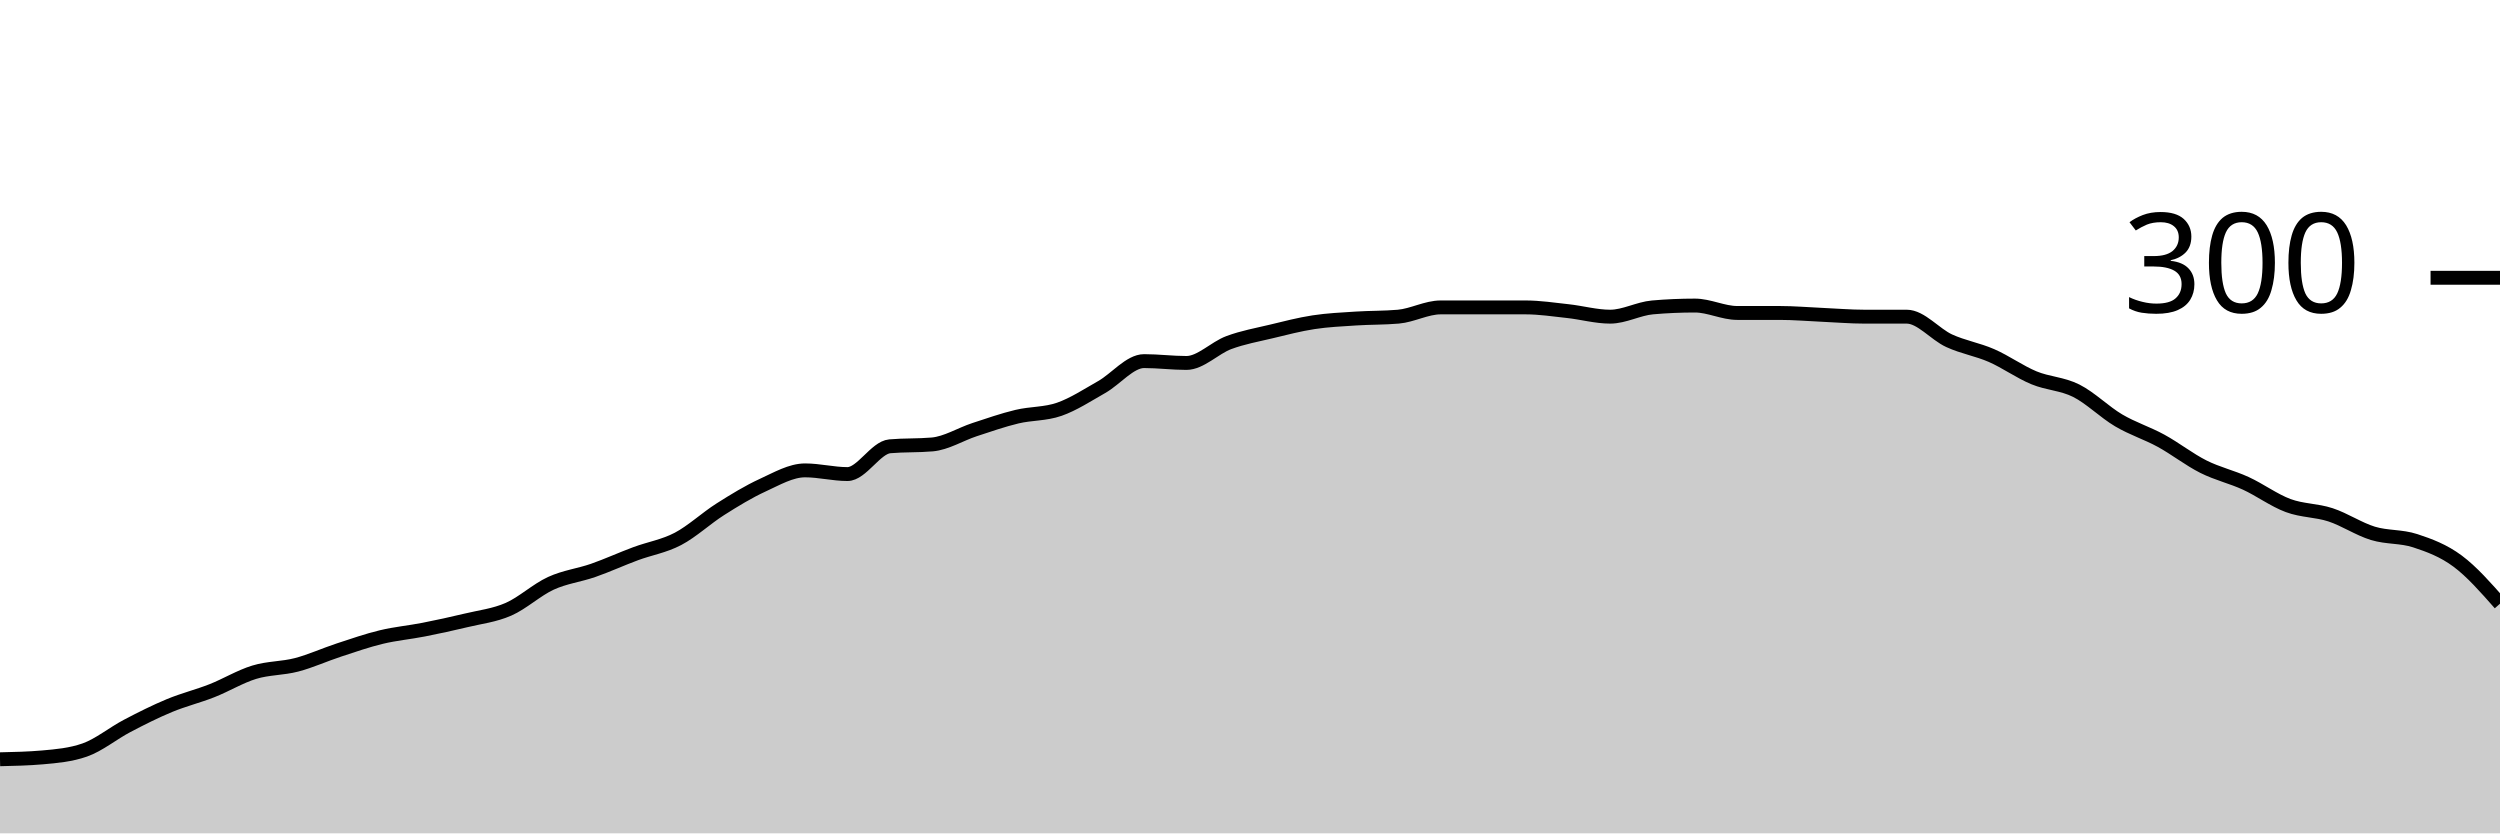
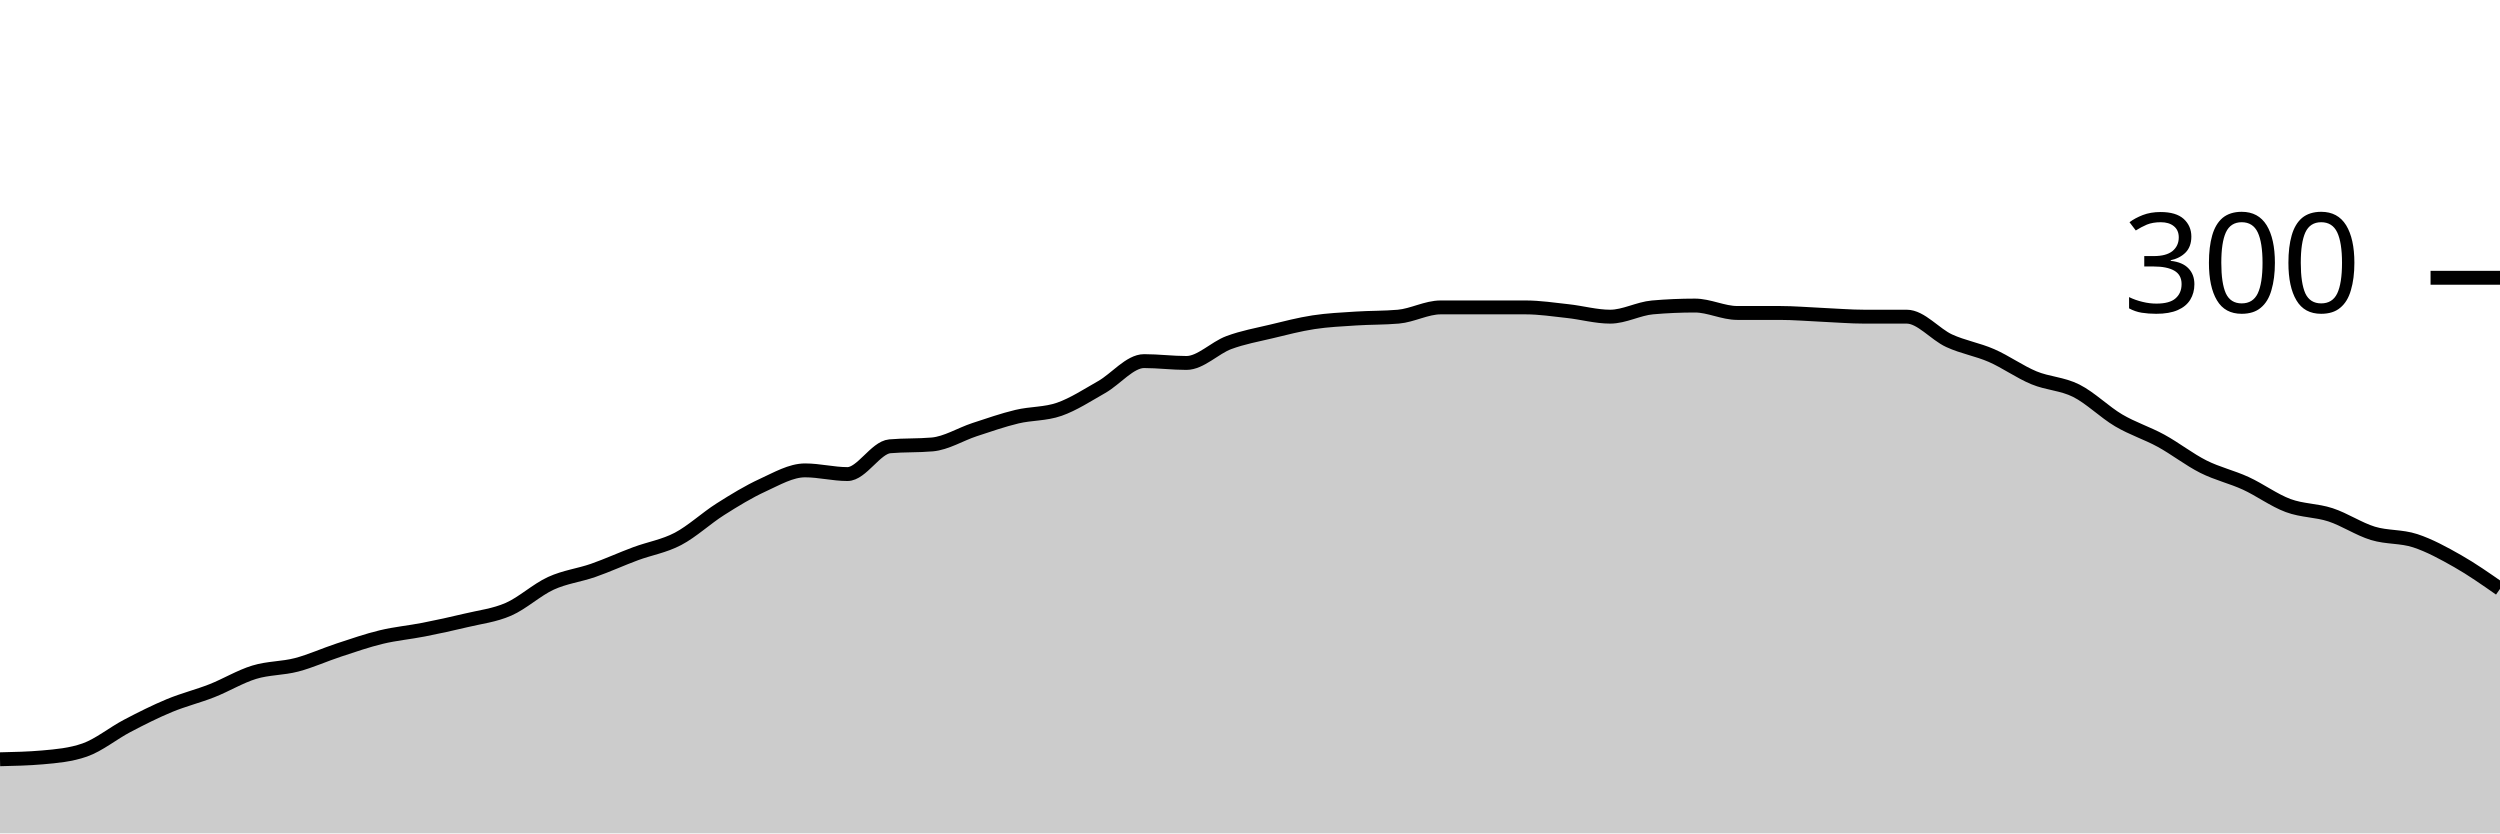
<svg xmlns="http://www.w3.org/2000/svg" viewBox="0 0 180 60">
  <g transform="translate(0,20)">
-     <path class="area" fill="rgba(0, 0, 0, 0.2)" d="M0,34.667C1.017,34.644,2.034,34.622,3.051,34.533C4.068,34.444,5.085,34.356,6.102,34C7.119,33.644,8.136,32.8,9.153,32.267C10.169,31.733,11.186,31.222,12.203,30.8C13.22,30.378,14.237,30.133,15.254,29.733C16.271,29.333,17.288,28.711,18.305,28.4C19.322,28.089,20.339,28.133,21.356,27.867C22.373,27.6,23.39,27.133,24.407,26.8C25.424,26.467,26.441,26.111,27.458,25.867C28.475,25.622,29.492,25.533,30.508,25.333C31.525,25.133,32.542,24.911,33.559,24.667C34.576,24.422,35.593,24.311,36.61,23.867C37.627,23.422,38.644,22.467,39.661,22C40.678,21.533,41.695,21.422,42.712,21.067C43.729,20.711,44.746,20.244,45.763,19.867C46.78,19.489,47.797,19.333,48.814,18.8C49.831,18.267,50.847,17.311,51.864,16.667C52.881,16.022,53.898,15.4,54.915,14.933C55.932,14.467,56.949,13.867,57.966,13.867C58.983,13.867,60,14.133,61.017,14.133C62.034,14.133,63.051,12.222,64.068,12.133C65.085,12.044,66.102,12.089,67.119,12C68.136,11.911,69.153,11.267,70.169,10.933C71.186,10.6,72.203,10.244,73.22,10C74.237,9.756,75.254,9.822,76.271,9.467C77.288,9.111,78.305,8.444,79.322,7.867C80.339,7.289,81.356,6,82.373,6C83.39,6,84.407,6.133,85.424,6.133C86.441,6.133,87.458,5.044,88.475,4.667C89.492,4.289,90.508,4.111,91.525,3.867C92.542,3.622,93.559,3.356,94.576,3.2C95.593,3.044,96.61,3,97.627,2.933C98.644,2.867,99.661,2.889,100.678,2.8C101.695,2.711,102.712,2.133,103.729,2.133C104.746,2.133,105.763,2.133,106.78,2.133C107.797,2.133,108.814,2.133,109.831,2.133C110.847,2.133,111.864,2.289,112.881,2.4C113.898,2.511,114.915,2.8,115.932,2.8C116.949,2.8,117.966,2.222,118.983,2.133C120,2.044,121.017,2,122.034,2C123.051,2,124.068,2.533,125.085,2.533C126.102,2.533,127.119,2.533,128.136,2.533C129.153,2.533,130.169,2.622,131.186,2.667C132.203,2.711,133.22,2.8,134.237,2.8C135.254,2.8,136.271,2.8,137.288,2.8C138.305,2.8,139.322,4.067,140.339,4.533C141.356,5,142.373,5.156,143.39,5.6C144.407,6.044,145.424,6.778,146.441,7.2C147.458,7.622,148.475,7.622,149.492,8.133C150.508,8.644,151.525,9.667,152.542,10.267C153.559,10.867,154.576,11.178,155.593,11.733C156.61,12.289,157.627,13.089,158.644,13.6C159.661,14.111,160.678,14.333,161.695,14.8C162.712,15.267,163.729,16.022,164.746,16.4C165.763,16.778,166.78,16.733,167.797,17.067C168.814,17.4,169.831,18.089,170.847,18.4C171.864,18.711,172.881,18.6,173.898,18.933C174.915,19.267,175.932,19.644,176.949,20.4C177.966,21.156,178.983,22.311,180,23.467L180,40C178.983,40,177.966,40,176.949,40C175.932,40,174.915,40,173.898,40C172.881,40,171.864,40,170.847,40C169.831,40,168.814,40,167.797,40C166.78,40,165.763,40,164.746,40C163.729,40,162.712,40,161.695,40C160.678,40,159.661,40,158.644,40C157.627,40,156.61,40,155.593,40C154.576,40,153.559,40,152.542,40C151.525,40,150.508,40,149.492,40C148.475,40,147.458,40,146.441,40C145.424,40,144.407,40,143.39,40C142.373,40,141.356,40,140.339,40C139.322,40,138.305,40,137.288,40C136.271,40,135.254,40,134.237,40C133.22,40,132.203,40,131.186,40C130.169,40,129.153,40,128.136,40C127.119,40,126.102,40,125.085,40C124.068,40,123.051,40,122.034,40C121.017,40,120,40,118.983,40C117.966,40,116.949,40,115.932,40C114.915,40,113.898,40,112.881,40C111.864,40,110.847,40,109.831,40C108.814,40,107.797,40,106.78,40C105.763,40,104.746,40,103.729,40C102.712,40,101.695,40,100.678,40C99.661,40,98.644,40,97.627,40C96.61,40,95.593,40,94.576,40C93.559,40,92.542,40,91.525,40C90.508,40,89.492,40,88.475,40C87.458,40,86.441,40,85.424,40C84.407,40,83.39,40,82.373,40C81.356,40,80.339,40,79.322,40C78.305,40,77.288,40,76.271,40C75.254,40,74.237,40,73.22,40C72.203,40,71.186,40,70.169,40C69.153,40,68.136,40,67.119,40C66.102,40,65.085,40,64.068,40C63.051,40,62.034,40,61.017,40C60,40,58.983,40,57.966,40C56.949,40,55.932,40,54.915,40C53.898,40,52.881,40,51.864,40C50.847,40,49.831,40,48.814,40C47.797,40,46.78,40,45.763,40C44.746,40,43.729,40,42.712,40C41.695,40,40.678,40,39.661,40C38.644,40,37.627,40,36.61,40C35.593,40,34.576,40,33.559,40C32.542,40,31.525,40,30.508,40C29.492,40,28.475,40,27.458,40C26.441,40,25.424,40,24.407,40C23.39,40,22.373,40,21.356,40C20.339,40,19.322,40,18.305,40C17.288,40,16.271,40,15.254,40C14.237,40,13.22,40,12.203,40C11.186,40,10.169,40,9.153,40C8.136,40,7.119,40,6.102,40C5.085,40,4.068,40,3.051,40C2.034,40,1.017,40,0,40Z" />
-     <path class="line" stroke="black" fill="none" d="M0,34.667C1.017,34.644,2.034,34.622,3.051,34.533C4.068,34.444,5.085,34.356,6.102,34C7.119,33.644,8.136,32.8,9.153,32.267C10.169,31.733,11.186,31.222,12.203,30.8C13.22,30.378,14.237,30.133,15.254,29.733C16.271,29.333,17.288,28.711,18.305,28.4C19.322,28.089,20.339,28.133,21.356,27.867C22.373,27.6,23.39,27.133,24.407,26.8C25.424,26.467,26.441,26.111,27.458,25.867C28.475,25.622,29.492,25.533,30.508,25.333C31.525,25.133,32.542,24.911,33.559,24.667C34.576,24.422,35.593,24.311,36.61,23.867C37.627,23.422,38.644,22.467,39.661,22C40.678,21.533,41.695,21.422,42.712,21.067C43.729,20.711,44.746,20.244,45.763,19.867C46.78,19.489,47.797,19.333,48.814,18.8C49.831,18.267,50.847,17.311,51.864,16.667C52.881,16.022,53.898,15.4,54.915,14.933C55.932,14.467,56.949,13.867,57.966,13.867C58.983,13.867,60,14.133,61.017,14.133C62.034,14.133,63.051,12.222,64.068,12.133C65.085,12.044,66.102,12.089,67.119,12C68.136,11.911,69.153,11.267,70.169,10.933C71.186,10.6,72.203,10.244,73.22,10C74.237,9.756,75.254,9.822,76.271,9.467C77.288,9.111,78.305,8.444,79.322,7.867C80.339,7.289,81.356,6,82.373,6C83.39,6,84.407,6.133,85.424,6.133C86.441,6.133,87.458,5.044,88.475,4.667C89.492,4.289,90.508,4.111,91.525,3.867C92.542,3.622,93.559,3.356,94.576,3.2C95.593,3.044,96.61,3,97.627,2.933C98.644,2.867,99.661,2.889,100.678,2.8C101.695,2.711,102.712,2.133,103.729,2.133C104.746,2.133,105.763,2.133,106.78,2.133C107.797,2.133,108.814,2.133,109.831,2.133C110.847,2.133,111.864,2.289,112.881,2.4C113.898,2.511,114.915,2.8,115.932,2.8C116.949,2.8,117.966,2.222,118.983,2.133C120,2.044,121.017,2,122.034,2C123.051,2,124.068,2.533,125.085,2.533C126.102,2.533,127.119,2.533,128.136,2.533C129.153,2.533,130.169,2.622,131.186,2.667C132.203,2.711,133.22,2.8,134.237,2.8C135.254,2.8,136.271,2.8,137.288,2.8C138.305,2.8,139.322,4.067,140.339,4.533C141.356,5,142.373,5.156,143.39,5.6C144.407,6.044,145.424,6.778,146.441,7.2C147.458,7.622,148.475,7.622,149.492,8.133C150.508,8.644,151.525,9.667,152.542,10.267C153.559,10.867,154.576,11.178,155.593,11.733C156.61,12.289,157.627,13.089,158.644,13.6C159.661,14.111,160.678,14.333,161.695,14.8C162.712,15.267,163.729,16.022,164.746,16.4C165.763,16.778,166.78,16.733,167.797,17.067C168.814,17.4,169.831,18.089,170.847,18.4C171.864,18.711,172.881,18.6,173.898,18.933C174.915,19.267,175.932,19.644,176.949,20.4C177.966,21.156,178.983,22.311,180,23.467" />
+     <path class="area" fill="rgba(0, 0, 0, 0.2)" d="M0,34.667C1.017,34.644,2.034,34.622,3.051,34.533C4.068,34.444,5.085,34.356,6.102,34C7.119,33.644,8.136,32.8,9.153,32.267C10.169,31.733,11.186,31.222,12.203,30.8C13.22,30.378,14.237,30.133,15.254,29.733C16.271,29.333,17.288,28.711,18.305,28.4C19.322,28.089,20.339,28.133,21.356,27.867C22.373,27.6,23.39,27.133,24.407,26.8C25.424,26.467,26.441,26.111,27.458,25.867C28.475,25.622,29.492,25.533,30.508,25.333C31.525,25.133,32.542,24.911,33.559,24.667C34.576,24.422,35.593,24.311,36.61,23.867C37.627,23.422,38.644,22.467,39.661,22C40.678,21.533,41.695,21.422,42.712,21.067C43.729,20.711,44.746,20.244,45.763,19.867C46.78,19.489,47.797,19.333,48.814,18.8C49.831,18.267,50.847,17.311,51.864,16.667C52.881,16.022,53.898,15.4,54.915,14.933C55.932,14.467,56.949,13.867,57.966,13.867C58.983,13.867,60,14.133,61.017,14.133C62.034,14.133,63.051,12.222,64.068,12.133C65.085,12.044,66.102,12.089,67.119,12C68.136,11.911,69.153,11.267,70.169,10.933C71.186,10.6,72.203,10.244,73.22,10C74.237,9.756,75.254,9.822,76.271,9.467C77.288,9.111,78.305,8.444,79.322,7.867C80.339,7.289,81.356,6,82.373,6C83.39,6,84.407,6.133,85.424,6.133C86.441,6.133,87.458,5.044,88.475,4.667C89.492,4.289,90.508,4.111,91.525,3.867C92.542,3.622,93.559,3.356,94.576,3.2C95.593,3.044,96.61,3,97.627,2.933C98.644,2.867,99.661,2.889,100.678,2.8C101.695,2.711,102.712,2.133,103.729,2.133C104.746,2.133,105.763,2.133,106.78,2.133C107.797,2.133,108.814,2.133,109.831,2.133C110.847,2.133,111.864,2.289,112.881,2.4C113.898,2.511,114.915,2.8,115.932,2.8C116.949,2.8,117.966,2.222,118.983,2.133C120,2.044,121.017,2,122.034,2C123.051,2,124.068,2.533,125.085,2.533C126.102,2.533,127.119,2.533,128.136,2.533C129.153,2.533,130.169,2.622,131.186,2.667C132.203,2.711,133.22,2.8,134.237,2.8C135.254,2.8,136.271,2.8,137.288,2.8C138.305,2.8,139.322,4.067,140.339,4.533C141.356,5,142.373,5.156,143.39,5.6C144.407,6.044,145.424,6.778,146.441,7.2C147.458,7.622,148.475,7.622,149.492,8.133C150.508,8.644,151.525,9.667,152.542,10.267C153.559,10.867,154.576,11.178,155.593,11.733C156.61,12.289,157.627,13.089,158.644,13.6C159.661,14.111,160.678,14.333,161.695,14.8C162.712,15.267,163.729,16.022,164.746,16.4C165.763,16.778,166.78,16.733,167.797,17.067C168.814,17.4,169.831,18.089,170.847,18.4C171.864,18.711,172.881,18.6,173.898,18.933C174.915,19.267,175.932,19.822,176.949,20.4C177.966,20.978,178.983,21.689,180,22.4L180,40C178.983,40,177.966,40,176.949,40C175.932,40,174.915,40,173.898,40C172.881,40,171.864,40,170.847,40C169.831,40,168.814,40,167.797,40C166.78,40,165.763,40,164.746,40C163.729,40,162.712,40,161.695,40C160.678,40,159.661,40,158.644,40C157.627,40,156.61,40,155.593,40C154.576,40,153.559,40,152.542,40C151.525,40,150.508,40,149.492,40C148.475,40,147.458,40,146.441,40C145.424,40,144.407,40,143.39,40C142.373,40,141.356,40,140.339,40C139.322,40,138.305,40,137.288,40C136.271,40,135.254,40,134.237,40C133.22,40,132.203,40,131.186,40C130.169,40,129.153,40,128.136,40C127.119,40,126.102,40,125.085,40C124.068,40,123.051,40,122.034,40C121.017,40,120,40,118.983,40C117.966,40,116.949,40,115.932,40C114.915,40,113.898,40,112.881,40C111.864,40,110.847,40,109.831,40C108.814,40,107.797,40,106.78,40C105.763,40,104.746,40,103.729,40C102.712,40,101.695,40,100.678,40C99.661,40,98.644,40,97.627,40C96.61,40,95.593,40,94.576,40C93.559,40,92.542,40,91.525,40C90.508,40,89.492,40,88.475,40C87.458,40,86.441,40,85.424,40C84.407,40,83.39,40,82.373,40C81.356,40,80.339,40,79.322,40C78.305,40,77.288,40,76.271,40C75.254,40,74.237,40,73.22,40C72.203,40,71.186,40,70.169,40C69.153,40,68.136,40,67.119,40C66.102,40,65.085,40,64.068,40C63.051,40,62.034,40,61.017,40C60,40,58.983,40,57.966,40C56.949,40,55.932,40,54.915,40C53.898,40,52.881,40,51.864,40C50.847,40,49.831,40,48.814,40C47.797,40,46.78,40,45.763,40C44.746,40,43.729,40,42.712,40C41.695,40,40.678,40,39.661,40C38.644,40,37.627,40,36.61,40C35.593,40,34.576,40,33.559,40C32.542,40,31.525,40,30.508,40C29.492,40,28.475,40,27.458,40C26.441,40,25.424,40,24.407,40C23.39,40,22.373,40,21.356,40C20.339,40,19.322,40,18.305,40C17.288,40,16.271,40,15.254,40C14.237,40,13.22,40,12.203,40C11.186,40,10.169,40,9.153,40C8.136,40,7.119,40,6.102,40C5.085,40,4.068,40,3.051,40C2.034,40,1.017,40,0,40Z" />
+     <path class="line" stroke="black" fill="none" d="M0,34.667C1.017,34.644,2.034,34.622,3.051,34.533C4.068,34.444,5.085,34.356,6.102,34C7.119,33.644,8.136,32.8,9.153,32.267C10.169,31.733,11.186,31.222,12.203,30.8C13.22,30.378,14.237,30.133,15.254,29.733C16.271,29.333,17.288,28.711,18.305,28.4C19.322,28.089,20.339,28.133,21.356,27.867C22.373,27.6,23.39,27.133,24.407,26.8C25.424,26.467,26.441,26.111,27.458,25.867C28.475,25.622,29.492,25.533,30.508,25.333C31.525,25.133,32.542,24.911,33.559,24.667C34.576,24.422,35.593,24.311,36.61,23.867C37.627,23.422,38.644,22.467,39.661,22C40.678,21.533,41.695,21.422,42.712,21.067C43.729,20.711,44.746,20.244,45.763,19.867C46.78,19.489,47.797,19.333,48.814,18.8C49.831,18.267,50.847,17.311,51.864,16.667C52.881,16.022,53.898,15.4,54.915,14.933C55.932,14.467,56.949,13.867,57.966,13.867C58.983,13.867,60,14.133,61.017,14.133C62.034,14.133,63.051,12.222,64.068,12.133C65.085,12.044,66.102,12.089,67.119,12C68.136,11.911,69.153,11.267,70.169,10.933C71.186,10.6,72.203,10.244,73.22,10C74.237,9.756,75.254,9.822,76.271,9.467C77.288,9.111,78.305,8.444,79.322,7.867C80.339,7.289,81.356,6,82.373,6C83.39,6,84.407,6.133,85.424,6.133C86.441,6.133,87.458,5.044,88.475,4.667C89.492,4.289,90.508,4.111,91.525,3.867C92.542,3.622,93.559,3.356,94.576,3.2C95.593,3.044,96.61,3,97.627,2.933C98.644,2.867,99.661,2.889,100.678,2.8C101.695,2.711,102.712,2.133,103.729,2.133C104.746,2.133,105.763,2.133,106.78,2.133C107.797,2.133,108.814,2.133,109.831,2.133C110.847,2.133,111.864,2.289,112.881,2.4C113.898,2.511,114.915,2.8,115.932,2.8C116.949,2.8,117.966,2.222,118.983,2.133C120,2.044,121.017,2,122.034,2C123.051,2,124.068,2.533,125.085,2.533C126.102,2.533,127.119,2.533,128.136,2.533C129.153,2.533,130.169,2.622,131.186,2.667C132.203,2.711,133.22,2.8,134.237,2.8C135.254,2.8,136.271,2.8,137.288,2.8C138.305,2.8,139.322,4.067,140.339,4.533C141.356,5,142.373,5.156,143.39,5.6C144.407,6.044,145.424,6.778,146.441,7.2C147.458,7.622,148.475,7.622,149.492,8.133C150.508,8.644,151.525,9.667,152.542,10.267C153.559,10.867,154.576,11.178,155.593,11.733C156.61,12.289,157.627,13.089,158.644,13.6C159.661,14.111,160.678,14.333,161.695,14.8C162.712,15.267,163.729,16.022,164.746,16.4C165.763,16.778,166.78,16.733,167.797,17.067C168.814,17.4,169.831,18.089,170.847,18.4C171.864,18.711,172.881,18.6,173.898,18.933C174.915,19.267,175.932,19.822,176.949,20.4C177.966,20.978,178.983,21.689,180,22.4" />
    <path class="axis-ceiling" stroke-width="1" stroke="black" fill="none" d="M175,0L180,0" />
    <text class="axis-ceiling-label" font-family="sans-serif" text-anchor="end" font-size="10px" x="170" y="2.5">300</text>
  </g>
</svg>
